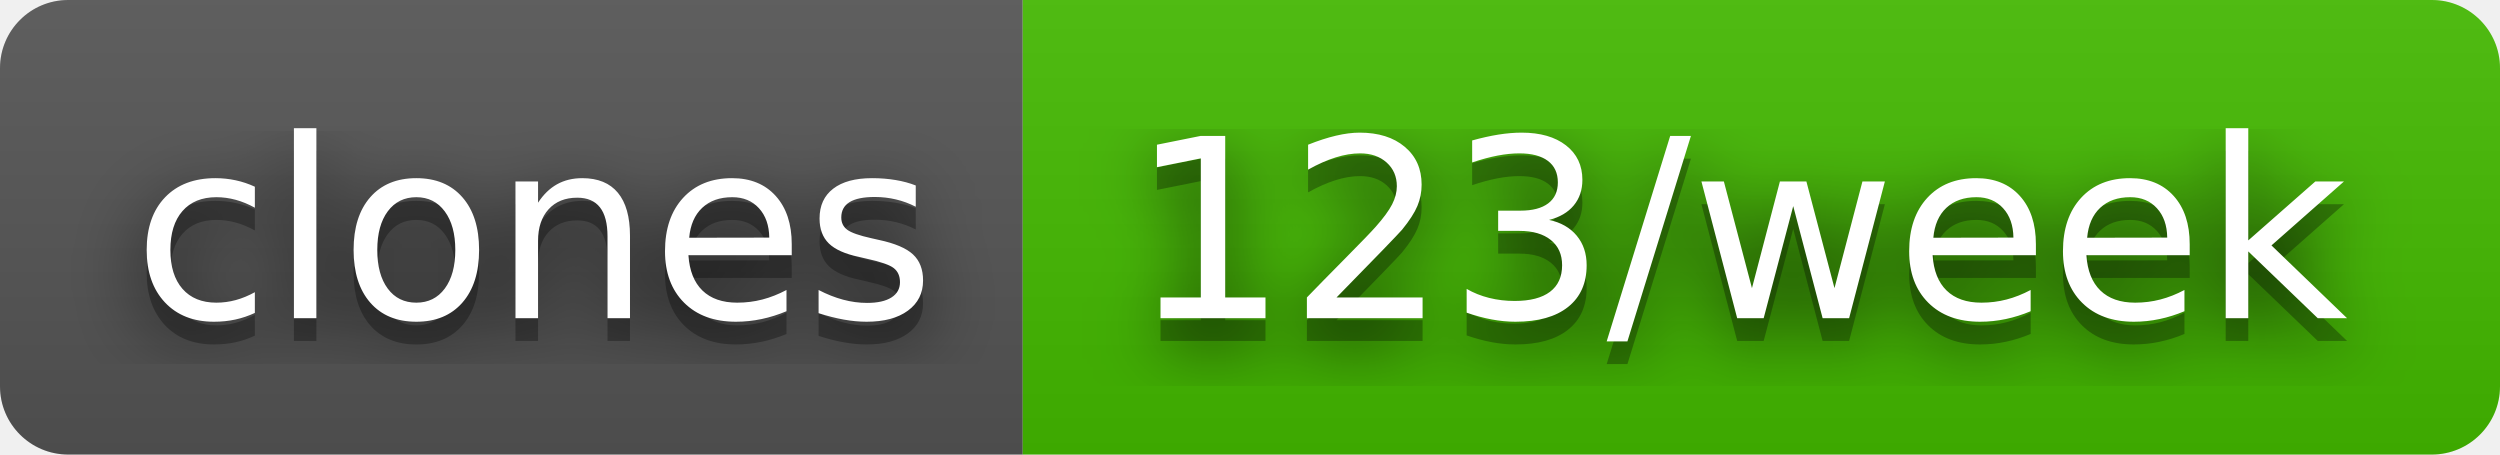
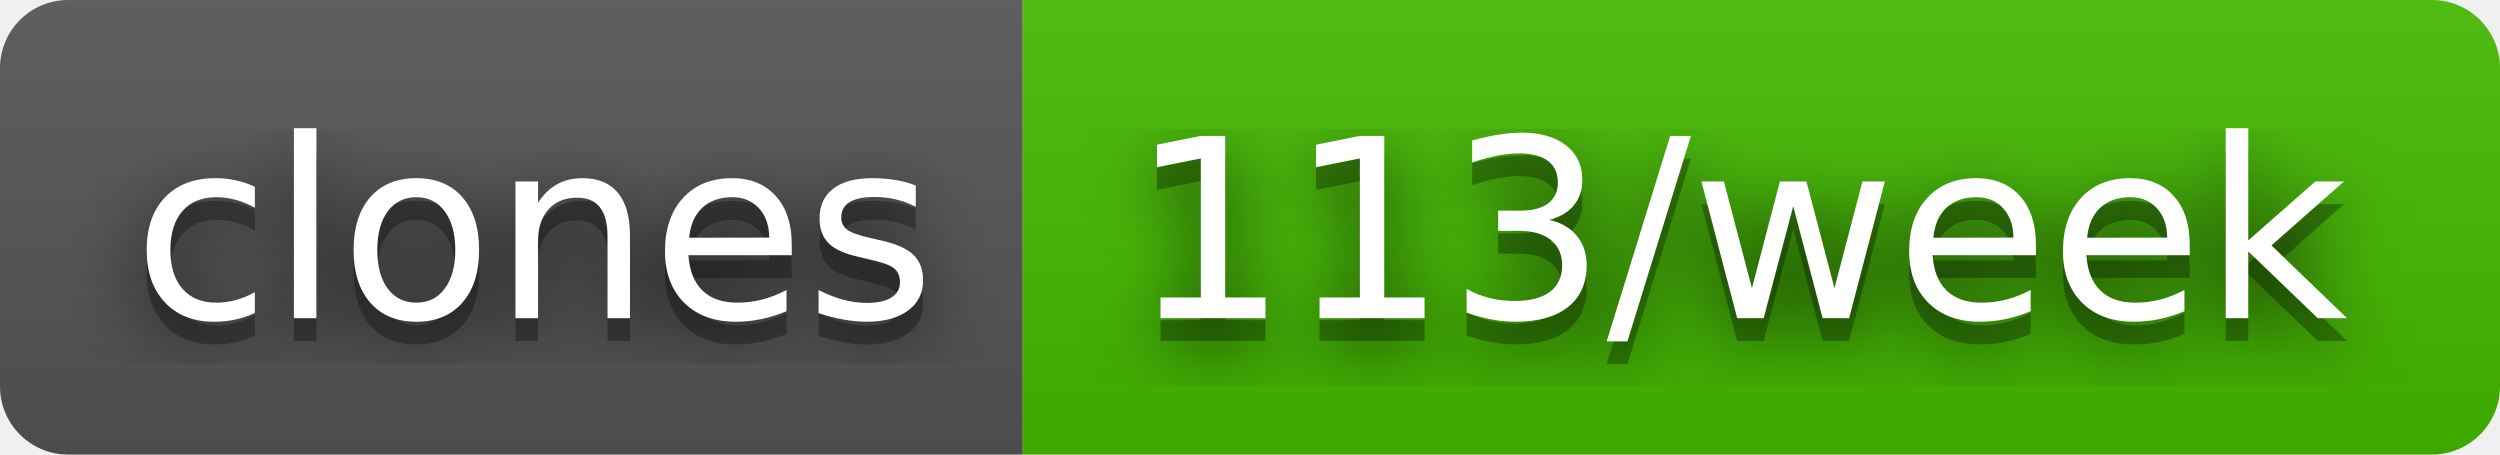
- <svg xmlns="http://www.w3.org/2000/svg" width="110" height="20" role="img" aria-label="clones: 123/week">
+ <svg xmlns="http://www.w3.org/2000/svg" width="110" height="20" role="img" aria-label="clones: 113/week">
  <filter id="blur">
    <feGaussianBlur in="SourceGraphic" stdDeviation="16" />
  </filter>
  <linearGradient id="s" x2="0" y2="100%">
    <stop offset="0" stop-color="#bbb" stop-opacity=".1" />
    <stop offset="1" stop-opacity=".1" />
  </linearGradient>
  <clipPath id="r">
    <rect width="110" height="20" rx="3" fill="#fff" />
  </clipPath>
  <g clip-path="url(#r)">
    <rect width="45" height="20" fill="#555" />
    <rect x="45" width="65" height="20" fill="#4b0" />
    <rect width="110" height="20" fill="url(#s)" />
  </g>
  <g fill="#fff" text-anchor="middle" font-family="Verdana,Geneva,DejaVu Sans,sans-serif" text-rendering="geometricPrecision" font-size="110">
    <text aria-hidden="true" x="235" y="150" fill="#010101" fill-opacity=".80" filter="url(#blur)" transform="scale(.1)" textLength="350">clones</text>
    <text aria-hidden="true" x="235" y="150" fill="#010101" fill-opacity=".3" transform="scale(.1)" textLength="350">clones</text>
    <text x="235" y="140" transform="scale(.1)" fill="#fff" textLength="350">clones</text>
-     <text aria-hidden="true" x="765" y="150" fill="#010101" fill-opacity=".80" filter="url(#blur)" transform="scale(.1)" textLength="550">123/week</text>
-     <text aria-hidden="true" x="765" y="150" fill="#010101" fill-opacity=".3" transform="scale(.1)" textLength="550">123/week</text>
-     <text x="765" y="140" transform="scale(.1)" fill="#fff" textLength="550">123/week</text>
+     <text aria-hidden="true" x="765" y="150" fill="#010101" fill-opacity=".80" filter="url(#blur)" transform="scale(.1)" textLength="550">113/week</text>
+     <text aria-hidden="true" x="765" y="150" fill="#010101" fill-opacity=".3" transform="scale(.1)" textLength="550">113/week</text>
+     <text x="765" y="140" transform="scale(.1)" fill="#fff" textLength="550">113/week</text>
  </g>
</svg>
